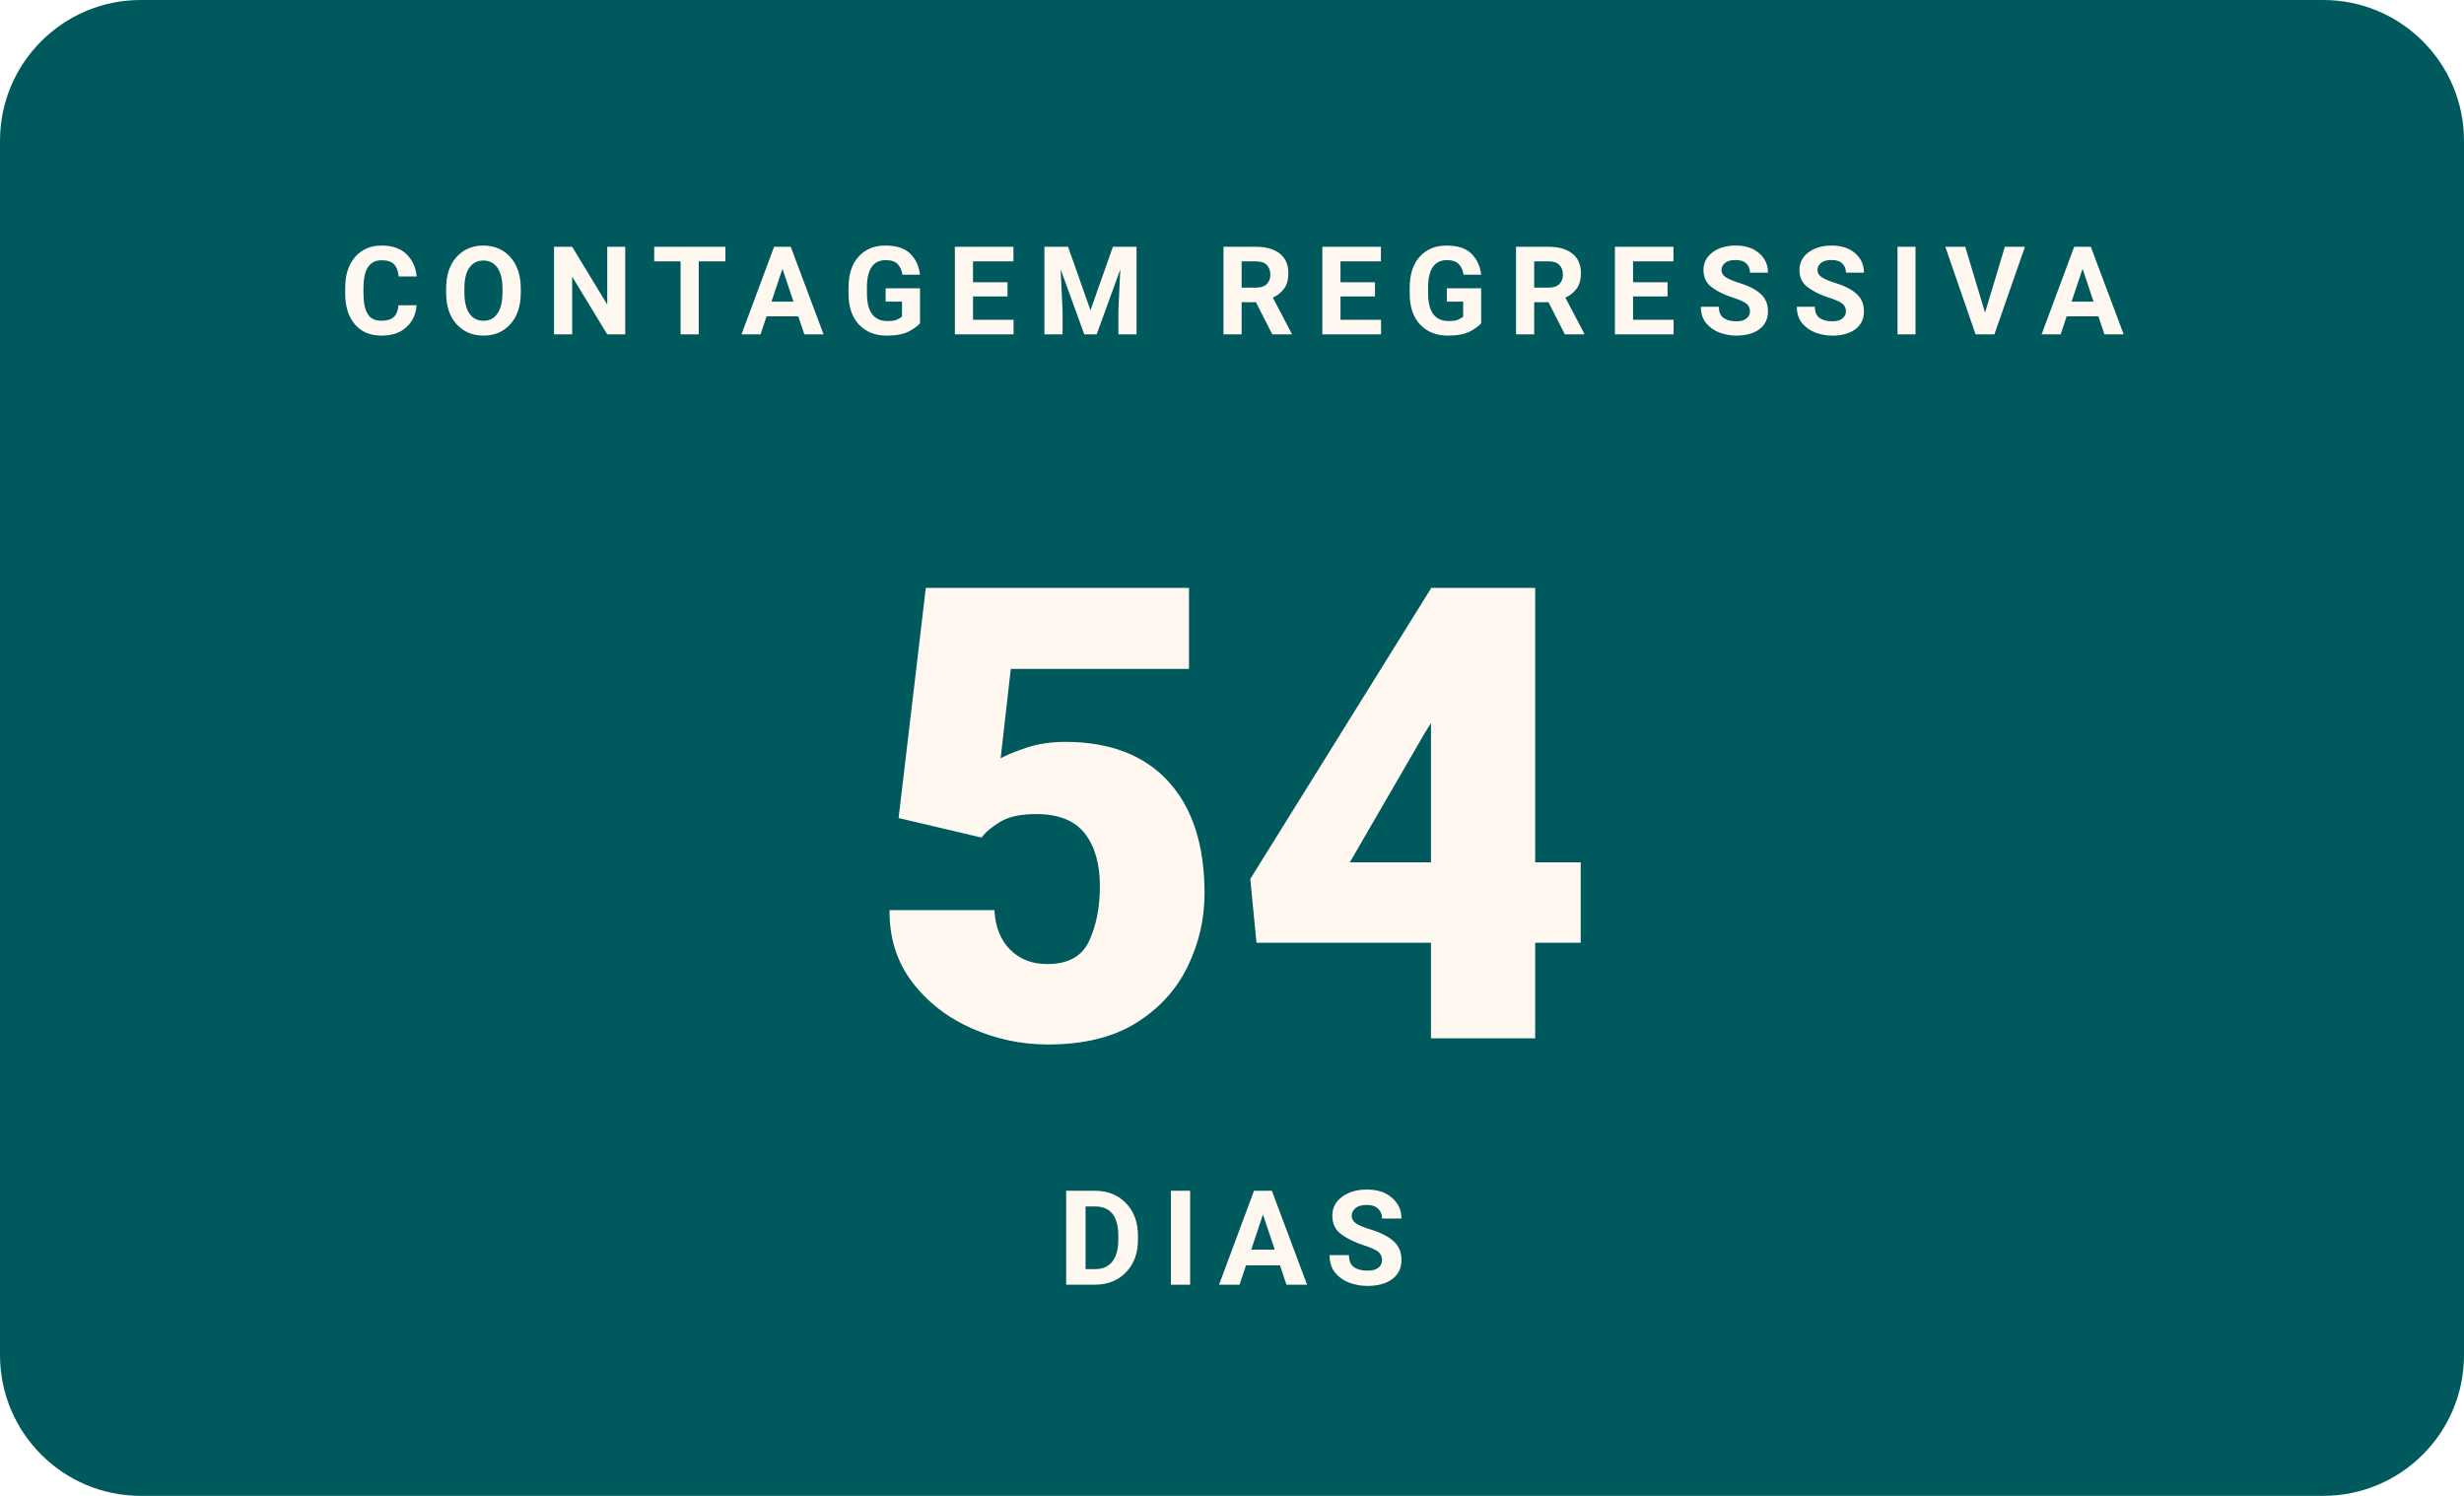
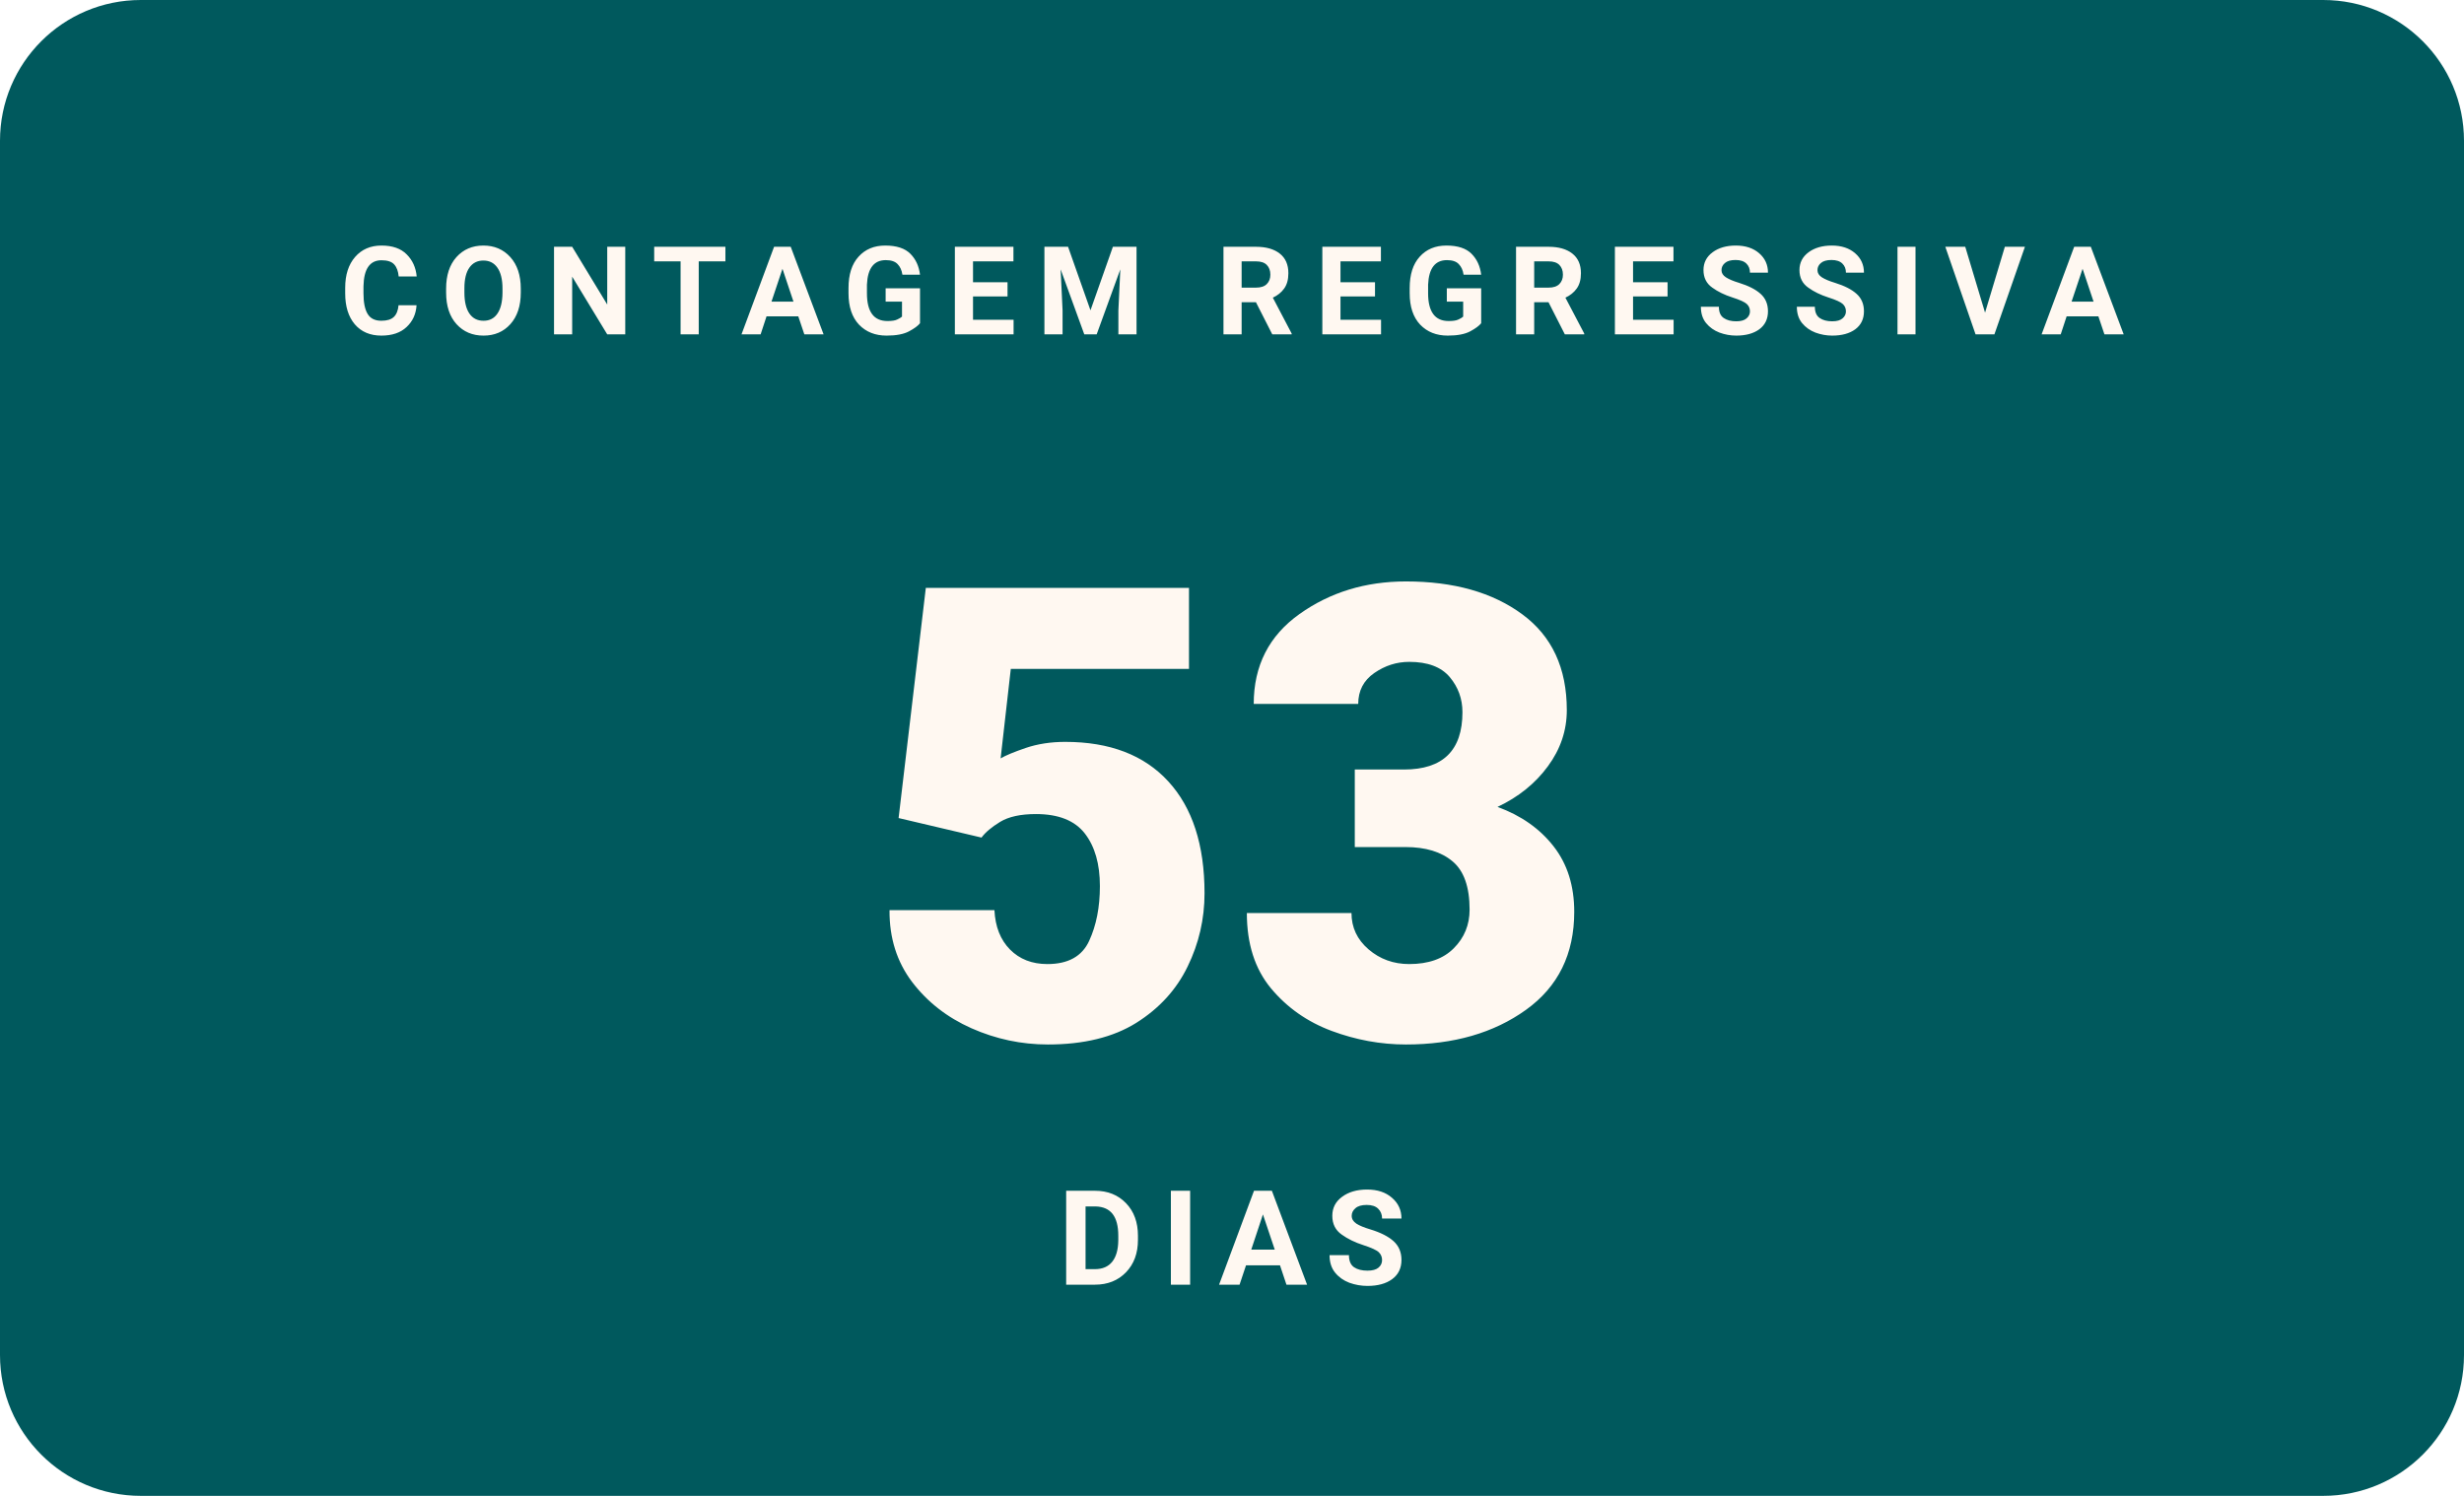
- <svg xmlns="http://www.w3.org/2000/svg" width="280" height="170" viewBox="0 0 280 170" role="img" aria-label="Faltam 54 dias para o WordCamp Brasil 2026">
+ <svg xmlns="http://www.w3.org/2000/svg" width="280" height="170" viewBox="0 0 280 170" role="img" aria-label="Faltam 53 dias para o WordCamp Brasil 2026">
  <rect width="280" height="170" rx="16" fill="#00595D" />
  <text x="140" y="38" text-anchor="middle" font-family="Poppins, -apple-system, Segoe UI, Roboto, Arial, sans-serif" font-size="14" font-weight="700" letter-spacing="2.3" fill="#FFF8F1">CONTAGEM REGRESSIVA</text>
-   <text x="140" y="118" text-anchor="middle" font-family="Poppins, -apple-system, Segoe UI, Roboto, Arial, sans-serif" font-size="72" font-weight="900" fill="#FFF8F1">54</text>
+   <text x="140" y="118" text-anchor="middle" font-family="Poppins, -apple-system, Segoe UI, Roboto, Arial, sans-serif" font-size="72" font-weight="900" fill="#FFF8F1">53</text>
  <text x="140" y="146" text-anchor="middle" font-family="Manrope, -apple-system, Segoe UI, Roboto, Arial, sans-serif" font-size="15" font-weight="600" letter-spacing="2" fill="#FFF8F1">DIAS</text>
</svg>
